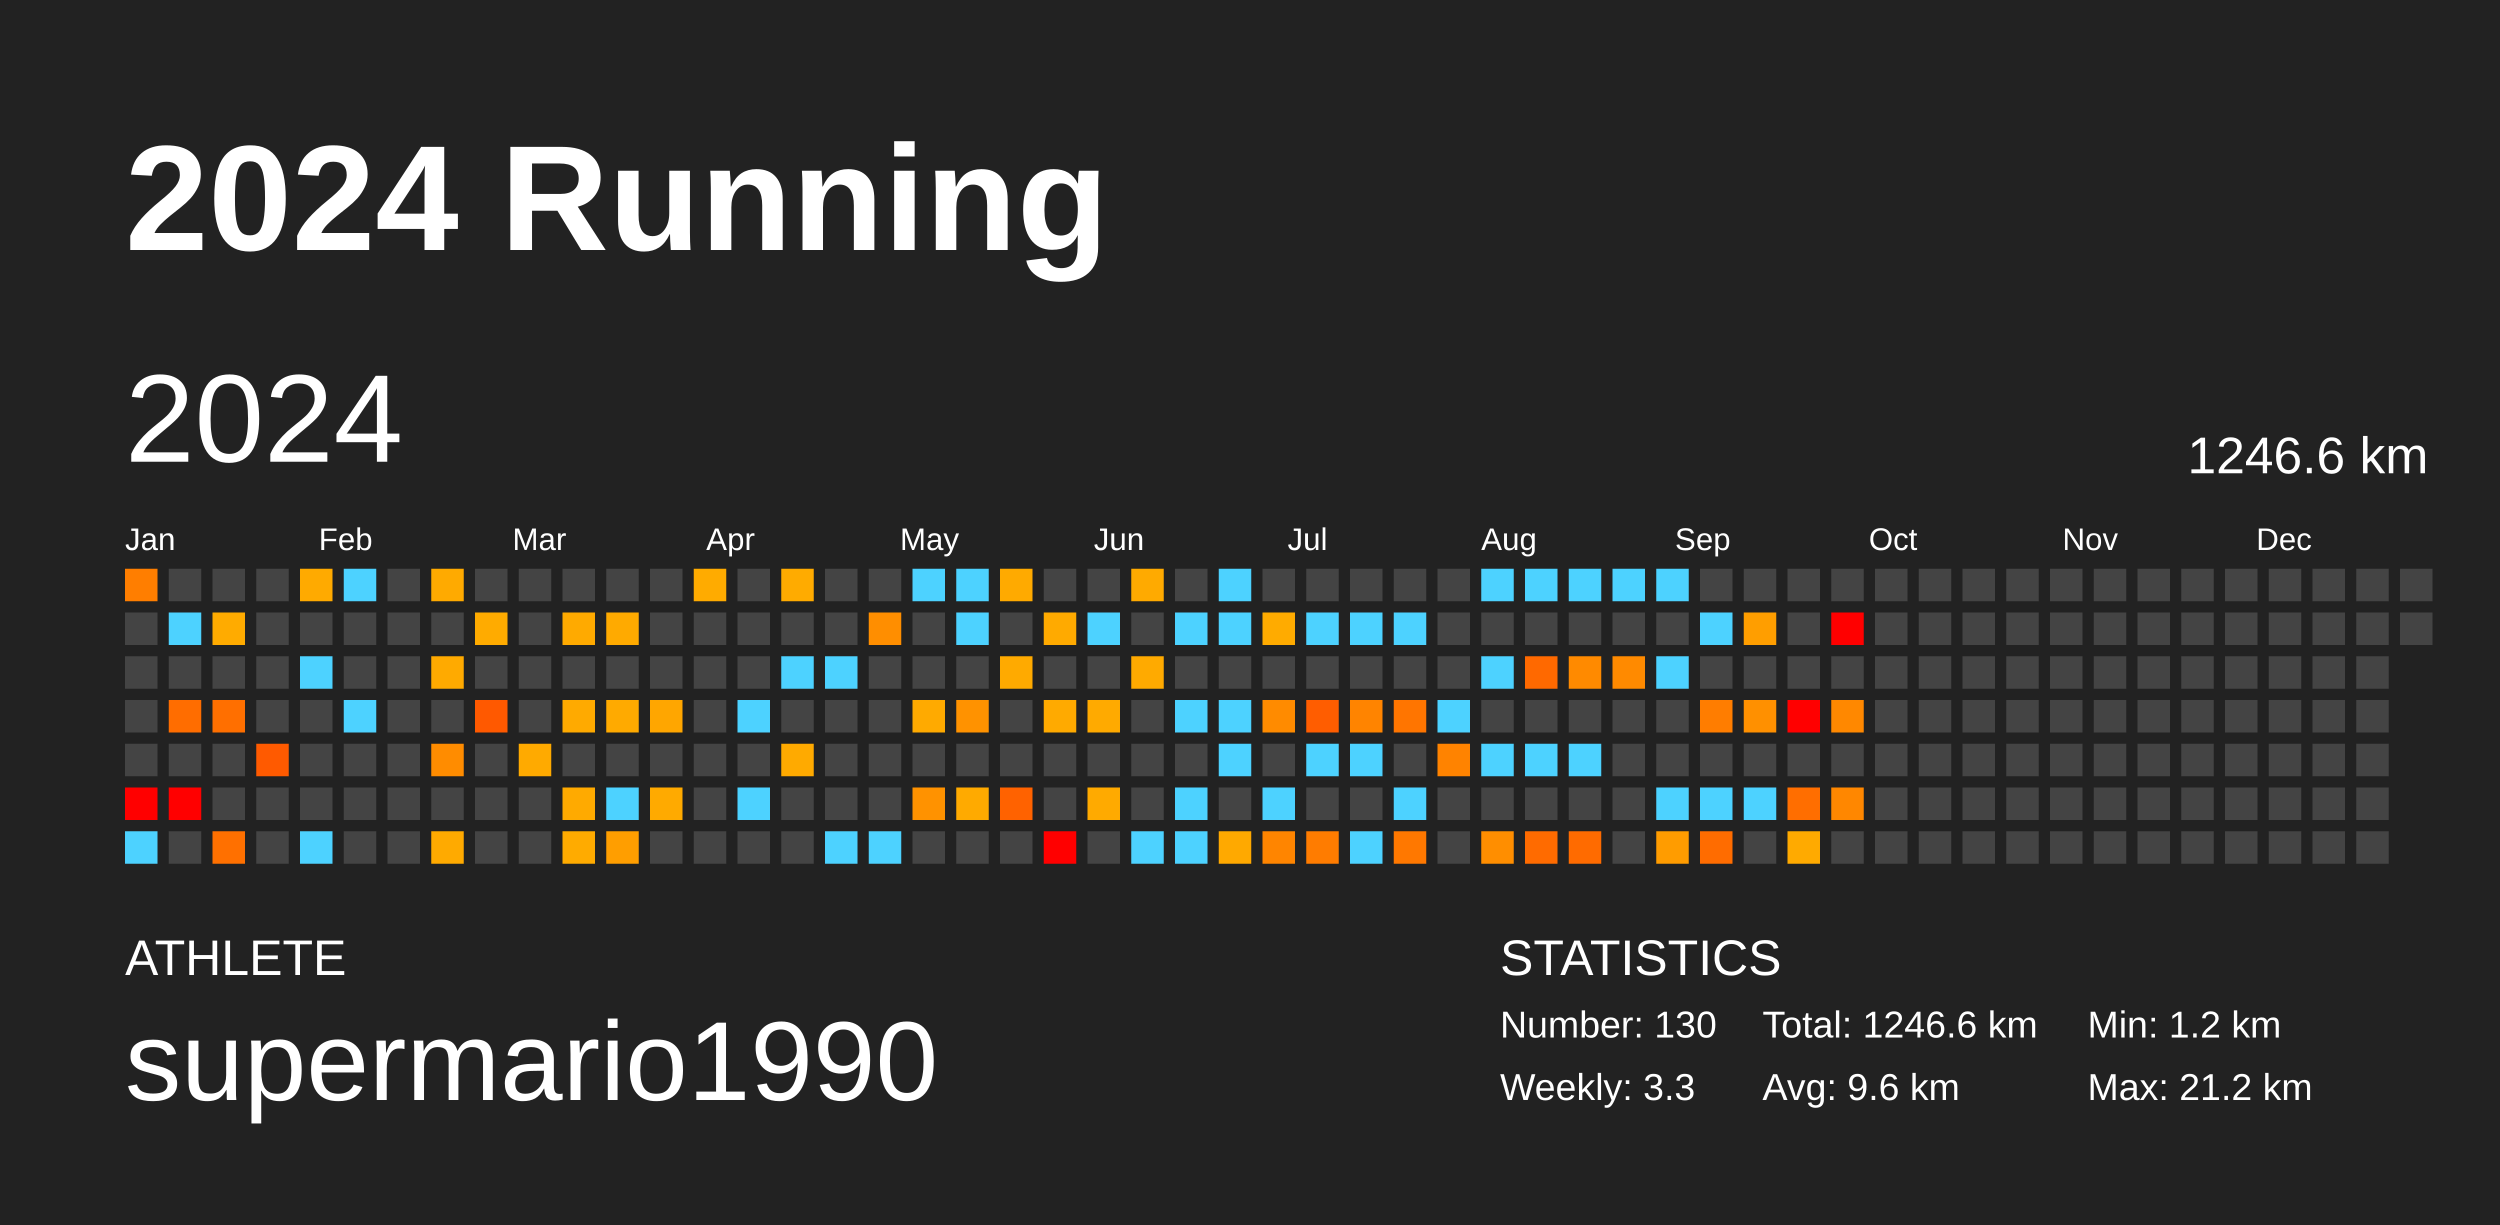
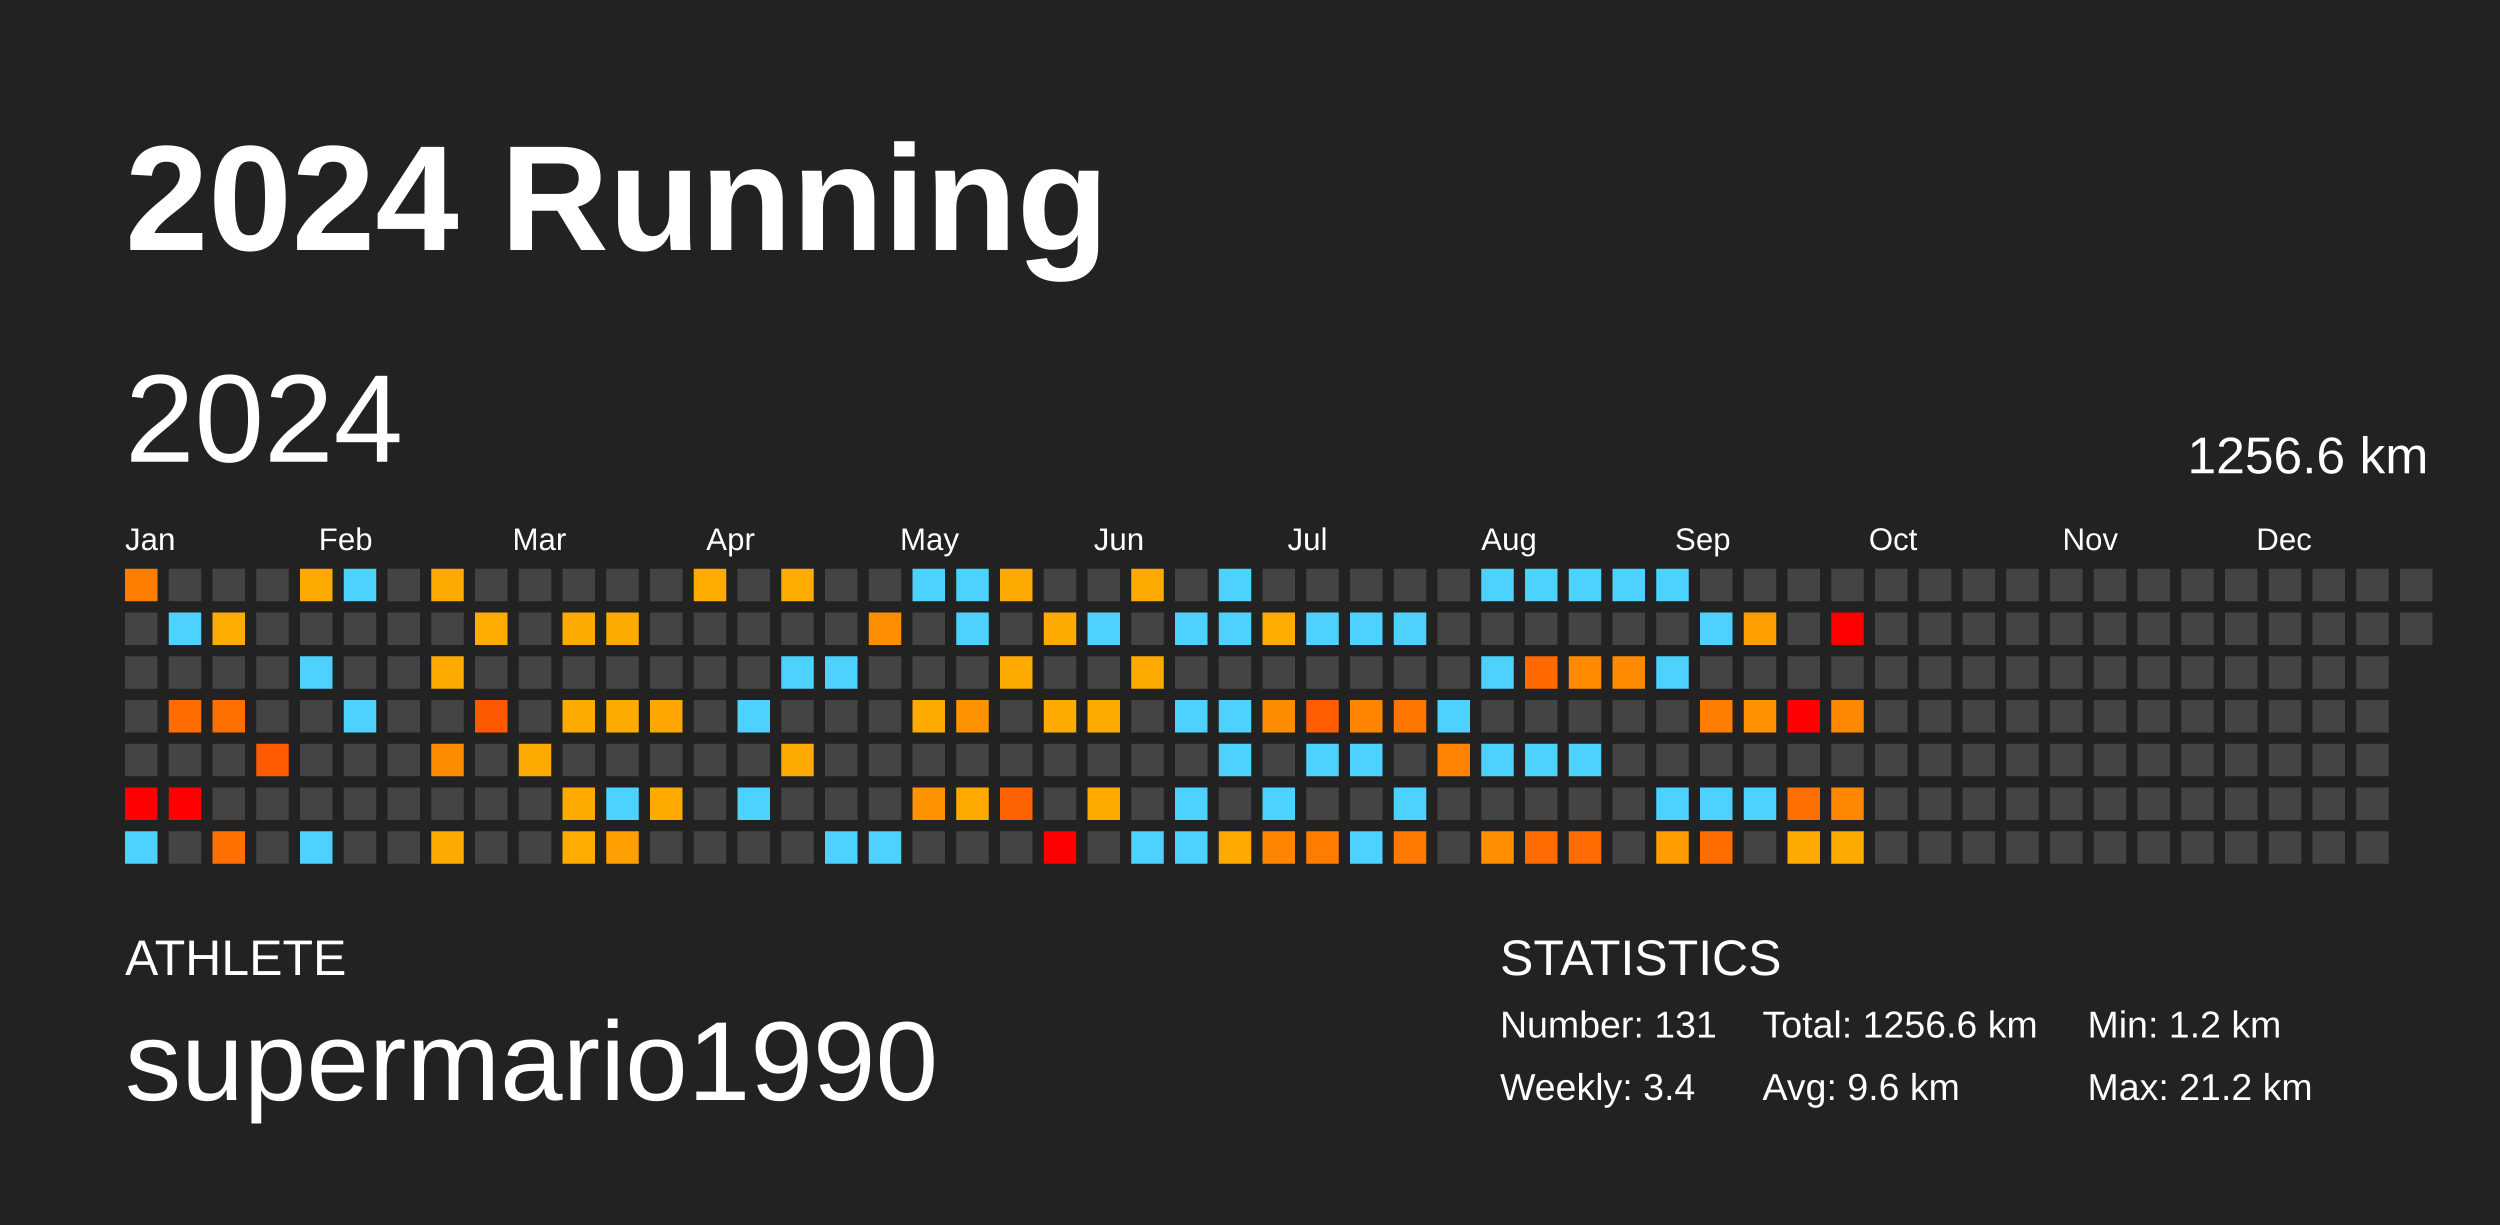
<svg xmlns="http://www.w3.org/2000/svg" baseProfile="full" height="98mm" version="1.1" viewBox="0,0,200,98" width="200mm">
  <defs />
  <rect fill="#222222" height="98" width="200" x="0" y="0" />
  <text fill="#FFFFFF" style="font-size:12px; font-family:Arial; font-weight:bold;" x="10" y="20">2024 Running</text>
  <text fill="#FFFFFF" style="font-size:4px; font-family:Arial" x="10" y="78">ATHLETE</text>
  <text fill="#FFFFFF" style="font-size:9px; font-family:Arial" x="10" y="88">supermario1990</text>
  <text fill="#FFFFFF" style="font-size:4px; font-family:Arial" x="120" y="78">STATISTICS</text>
-   <text fill="#FFFFFF" style="font-size:3px; font-family:Arial" x="120" y="83">Number: 130</text>
-   <text fill="#FFFFFF" style="font-size:3px; font-family:Arial" x="120" y="88">Weekly: 3.3</text>
-   <text fill="#FFFFFF" style="font-size:3px; font-family:Arial" x="141" y="83">Total: 1246.6 km</text>
+   <text fill="#FFFFFF" style="font-size:3px; font-family:Arial" x="120" y="83">Number: 131</text>
+   <text fill="#FFFFFF" style="font-size:3px; font-family:Arial" x="120" y="88">Weekly: 3.4</text>
+   <text fill="#FFFFFF" style="font-size:3px; font-family:Arial" x="141" y="83">Total: 1256.6 km</text>
  <text fill="#FFFFFF" style="font-size:3px; font-family:Arial" x="141" y="88">Avg: 9.6 km</text>
  <text fill="#FFFFFF" style="font-size:3px; font-family:Arial" x="167" y="83">Min: 1.2 km</text>
  <text fill="#FFFFFF" style="font-size:3px; font-family:Arial" x="167" y="88">Max: 21.2 km</text>
  <text dominant-baseline="hanging" fill="#FFFFFF" style="font-size:10.0px; font-family:Arial;" x="10" y="30">2024</text>
-   <text dominant-baseline="hanging" fill="#FFFFFF" style="font-size:4.125px; font-family:Arial;" x="175" y="35">1246.6 km</text>
+   <text dominant-baseline="hanging" fill="#FFFFFF" style="font-size:4.125px; font-family:Arial;" x="175" y="35">1256.6 km</text>
  <text fill="#FFFFFF" style="font-size:2.5px; font-family:Arial" x="10.0" y="44">Jan</text>
  <text fill="#FFFFFF" style="font-size:2.5px; font-family:Arial" x="25.5" y="44">Feb</text>
  <text fill="#FFFFFF" style="font-size:2.5px; font-family:Arial" x="41.0" y="44">Mar</text>
  <text fill="#FFFFFF" style="font-size:2.5px; font-family:Arial" x="56.5" y="44">Apr</text>
  <text fill="#FFFFFF" style="font-size:2.5px; font-family:Arial" x="72.0" y="44">May</text>
  <text fill="#FFFFFF" style="font-size:2.5px; font-family:Arial" x="87.5" y="44">Jun</text>
  <text fill="#FFFFFF" style="font-size:2.5px; font-family:Arial" x="103.0" y="44">Jul</text>
  <text fill="#FFFFFF" style="font-size:2.5px; font-family:Arial" x="118.5" y="44">Aug</text>
  <text fill="#FFFFFF" style="font-size:2.5px; font-family:Arial" x="134.0" y="44">Sep</text>
  <text fill="#FFFFFF" style="font-size:2.5px; font-family:Arial" x="149.5" y="44">Oct</text>
  <text fill="#FFFFFF" style="font-size:2.5px; font-family:Arial" x="165.0" y="44">Nov</text>
  <text fill="#FFFFFF" style="font-size:2.5px; font-family:Arial" x="180.5" y="44">Dec</text>
  <rect fill="#ff7e00" height="2.6" width="2.6" x="10.0" y="45.5" />
  <rect fill="#444444" height="2.6" width="2.6" x="10.0" y="49.0" />
  <rect fill="#444444" height="2.6" width="2.6" x="10.0" y="52.5" />
  <rect fill="#444444" height="2.6" width="2.6" x="10.0" y="56.0" />
  <rect fill="#444444" height="2.6" width="2.6" x="10.0" y="59.5" />
  <rect fill="red" height="2.6" width="2.6" x="10.0" y="63.0" />
  <rect fill="#4dd2ff" height="2.6" width="2.6" x="10.0" y="66.5" />
  <rect fill="#444444" height="2.6" width="2.6" x="13.5" y="45.5" />
  <rect fill="#4dd2ff" height="2.6" width="2.6" x="13.5" y="49.0" />
  <rect fill="#444444" height="2.6" width="2.6" x="13.5" y="52.5" />
  <rect fill="#ff6d00" height="2.6" width="2.6" x="13.5" y="56.0" />
  <rect fill="#444444" height="2.6" width="2.6" x="13.5" y="59.5" />
  <rect fill="red" height="2.6" width="2.6" x="13.5" y="63.0" />
  <rect fill="#444444" height="2.6" width="2.6" x="13.5" y="66.5" />
  <rect fill="#444444" height="2.6" width="2.6" x="17.0" y="45.5" />
  <rect fill="#ffab00" height="2.6" width="2.6" x="17.0" y="49.0" />
  <rect fill="#444444" height="2.6" width="2.6" x="17.0" y="52.5" />
  <rect fill="#ff6f00" height="2.6" width="2.6" x="17.0" y="56.0" />
  <rect fill="#444444" height="2.6" width="2.6" x="17.0" y="59.5" />
  <rect fill="#444444" height="2.6" width="2.6" x="17.0" y="63.0" />
  <rect fill="#ff7000" height="2.6" width="2.6" x="17.0" y="66.5" />
  <rect fill="#444444" height="2.6" width="2.6" x="20.5" y="45.5" />
  <rect fill="#444444" height="2.6" width="2.6" x="20.5" y="49.0" />
  <rect fill="#444444" height="2.6" width="2.6" x="20.5" y="52.5" />
  <rect fill="#444444" height="2.6" width="2.6" x="20.5" y="56.0" />
  <rect fill="#ff5a00" height="2.6" width="2.6" x="20.5" y="59.5" />
  <rect fill="#444444" height="2.6" width="2.6" x="20.5" y="63.0" />
  <rect fill="#444444" height="2.6" width="2.6" x="20.5" y="66.5" />
  <rect fill="#ffaa00" height="2.6" width="2.6" x="24.0" y="45.5" />
  <rect fill="#444444" height="2.6" width="2.6" x="24.0" y="49.0" />
  <rect fill="#4dd2ff" height="2.6" width="2.6" x="24.0" y="52.5" />
  <rect fill="#444444" height="2.6" width="2.6" x="24.0" y="56.0" />
  <rect fill="#444444" height="2.6" width="2.6" x="24.0" y="59.5" />
  <rect fill="#444444" height="2.6" width="2.6" x="24.0" y="63.0" />
  <rect fill="#4dd2ff" height="2.6" width="2.6" x="24.0" y="66.5" />
  <rect fill="#4dd2ff" height="2.6" width="2.6" x="27.5" y="45.5" />
  <rect fill="#444444" height="2.6" width="2.6" x="27.5" y="49.0" />
  <rect fill="#444444" height="2.6" width="2.6" x="27.5" y="52.5" />
  <rect fill="#4dd2ff" height="2.6" width="2.6" x="27.5" y="56.0" />
  <rect fill="#444444" height="2.6" width="2.6" x="27.5" y="59.5" />
  <rect fill="#444444" height="2.6" width="2.6" x="27.5" y="63.0" />
  <rect fill="#444444" height="2.6" width="2.6" x="27.5" y="66.5" />
  <rect fill="#444444" height="2.6" width="2.6" x="31.0" y="45.5" />
  <rect fill="#444444" height="2.6" width="2.6" x="31.0" y="49.0" />
  <rect fill="#444444" height="2.6" width="2.6" x="31.0" y="52.5" />
  <rect fill="#444444" height="2.6" width="2.6" x="31.0" y="56.0" />
  <rect fill="#444444" height="2.6" width="2.6" x="31.0" y="59.5" />
  <rect fill="#444444" height="2.6" width="2.6" x="31.0" y="63.0" />
  <rect fill="#444444" height="2.6" width="2.6" x="31.0" y="66.5" />
  <rect fill="#ffaa00" height="2.6" width="2.6" x="34.5" y="45.5" />
  <rect fill="#444444" height="2.6" width="2.6" x="34.5" y="49.0" />
  <rect fill="#ffaa00" height="2.6" width="2.6" x="34.5" y="52.5" />
  <rect fill="#444444" height="2.6" width="2.6" x="34.5" y="56.0" />
  <rect fill="#ff8c00" height="2.6" width="2.6" x="34.5" y="59.5" />
  <rect fill="#444444" height="2.6" width="2.6" x="34.5" y="63.0" />
  <rect fill="#ffaa00" height="2.6" width="2.6" x="34.5" y="66.5" />
  <rect fill="#444444" height="2.6" width="2.6" x="38.0" y="45.5" />
  <rect fill="#ffab00" height="2.6" width="2.6" x="38.0" y="49.0" />
  <rect fill="#444444" height="2.6" width="2.6" x="38.0" y="52.5" />
  <rect fill="#ff5900" height="2.6" width="2.6" x="38.0" y="56.0" />
  <rect fill="#444444" height="2.6" width="2.6" x="38.0" y="59.5" />
  <rect fill="#444444" height="2.6" width="2.6" x="38.0" y="63.0" />
  <rect fill="#444444" height="2.6" width="2.6" x="38.0" y="66.5" />
  <rect fill="#444444" height="2.6" width="2.6" x="41.5" y="45.5" />
  <rect fill="#444444" height="2.6" width="2.6" x="41.5" y="49.0" />
  <rect fill="#444444" height="2.6" width="2.6" x="41.5" y="52.5" />
  <rect fill="#444444" height="2.6" width="2.6" x="41.5" y="56.0" />
  <rect fill="#ffaa00" height="2.6" width="2.6" x="41.5" y="59.5" />
  <rect fill="#444444" height="2.6" width="2.6" x="41.5" y="63.0" />
  <rect fill="#444444" height="2.6" width="2.6" x="41.5" y="66.5" />
  <rect fill="#444444" height="2.6" width="2.6" x="45.0" y="45.5" />
  <rect fill="#ffaa00" height="2.6" width="2.6" x="45.0" y="49.0" />
  <rect fill="#444444" height="2.6" width="2.6" x="45.0" y="52.5" />
  <rect fill="#ffaa00" height="2.6" width="2.6" x="45.0" y="56.0" />
  <rect fill="#444444" height="2.6" width="2.6" x="45.0" y="59.5" />
  <rect fill="#ffaa00" height="2.6" width="2.6" x="45.0" y="63.0" />
  <rect fill="#ffab00" height="2.6" width="2.6" x="45.0" y="66.5" />
  <rect fill="#444444" height="2.6" width="2.6" x="48.5" y="45.5" />
  <rect fill="#ffaa00" height="2.6" width="2.6" x="48.5" y="49.0" />
  <rect fill="#444444" height="2.6" width="2.6" x="48.5" y="52.5" />
  <rect fill="#ffaa00" height="2.6" width="2.6" x="48.5" y="56.0" />
  <rect fill="#444444" height="2.6" width="2.6" x="48.5" y="59.5" />
  <rect fill="#4dd2ff" height="2.6" width="2.6" x="48.5" y="63.0" />
  <rect fill="#ff9e00" height="2.6" width="2.6" x="48.5" y="66.5" />
  <rect fill="#444444" height="2.6" width="2.6" x="52.0" y="45.5" />
  <rect fill="#444444" height="2.6" width="2.6" x="52.0" y="49.0" />
  <rect fill="#444444" height="2.6" width="2.6" x="52.0" y="52.5" />
  <rect fill="#ffa600" height="2.6" width="2.6" x="52.0" y="56.0" />
  <rect fill="#444444" height="2.6" width="2.6" x="52.0" y="59.5" />
  <rect fill="#ffaa00" height="2.6" width="2.6" x="52.0" y="63.0" />
  <rect fill="#444444" height="2.6" width="2.6" x="52.0" y="66.5" />
  <rect fill="#ffab00" height="2.6" width="2.6" x="55.5" y="45.5" />
  <rect fill="#444444" height="2.6" width="2.6" x="55.5" y="49.0" />
  <rect fill="#444444" height="2.6" width="2.6" x="55.5" y="52.5" />
  <rect fill="#444444" height="2.6" width="2.6" x="55.5" y="56.0" />
  <rect fill="#444444" height="2.6" width="2.6" x="55.5" y="59.5" />
  <rect fill="#444444" height="2.6" width="2.6" x="55.5" y="63.0" />
  <rect fill="#444444" height="2.6" width="2.6" x="55.5" y="66.5" />
  <rect fill="#444444" height="2.6" width="2.6" x="59.0" y="45.5" />
  <rect fill="#444444" height="2.6" width="2.6" x="59.0" y="49.0" />
  <rect fill="#444444" height="2.6" width="2.6" x="59.0" y="52.5" />
  <rect fill="#4dd2ff" height="2.6" width="2.6" x="59.0" y="56.0" />
  <rect fill="#444444" height="2.6" width="2.6" x="59.0" y="59.5" />
  <rect fill="#4dd2ff" height="2.6" width="2.6" x="59.0" y="63.0" />
  <rect fill="#444444" height="2.6" width="2.6" x="59.0" y="66.5" />
  <rect fill="#ffab00" height="2.6" width="2.6" x="62.5" y="45.5" />
  <rect fill="#444444" height="2.6" width="2.6" x="62.5" y="49.0" />
  <rect fill="#4dd2ff" height="2.6" width="2.6" x="62.5" y="52.5" />
  <rect fill="#444444" height="2.6" width="2.6" x="62.5" y="56.0" />
  <rect fill="#ffaa00" height="2.6" width="2.6" x="62.5" y="59.5" />
  <rect fill="#444444" height="2.6" width="2.6" x="62.5" y="63.0" />
  <rect fill="#444444" height="2.6" width="2.6" x="62.5" y="66.5" />
  <rect fill="#444444" height="2.6" width="2.6" x="66.0" y="45.5" />
  <rect fill="#444444" height="2.6" width="2.6" x="66.0" y="49.0" />
  <rect fill="#4dd2ff" height="2.6" width="2.6" x="66.0" y="52.5" />
  <rect fill="#444444" height="2.6" width="2.6" x="66.0" y="56.0" />
  <rect fill="#444444" height="2.6" width="2.6" x="66.0" y="59.5" />
  <rect fill="#444444" height="2.6" width="2.6" x="66.0" y="63.0" />
  <rect fill="#4dd2ff" height="2.6" width="2.6" x="66.0" y="66.5" />
  <rect fill="#444444" height="2.6" width="2.6" x="69.5" y="45.5" />
  <rect fill="#ff8e00" height="2.6" width="2.6" x="69.5" y="49.0" />
  <rect fill="#444444" height="2.6" width="2.6" x="69.5" y="52.5" />
  <rect fill="#444444" height="2.6" width="2.6" x="69.5" y="56.0" />
  <rect fill="#444444" height="2.6" width="2.6" x="69.5" y="59.5" />
  <rect fill="#444444" height="2.6" width="2.6" x="69.5" y="63.0" />
  <rect fill="#4dd2ff" height="2.6" width="2.6" x="69.5" y="66.5" />
  <rect fill="#4dd2ff" height="2.6" width="2.6" x="73.0" y="45.5" />
  <rect fill="#444444" height="2.6" width="2.6" x="73.0" y="49.0" />
  <rect fill="#444444" height="2.6" width="2.6" x="73.0" y="52.5" />
  <rect fill="#ffaa00" height="2.6" width="2.6" x="73.0" y="56.0" />
  <rect fill="#444444" height="2.6" width="2.6" x="73.0" y="59.5" />
  <rect fill="#ff9200" height="2.6" width="2.6" x="73.0" y="63.0" />
  <rect fill="#444444" height="2.6" width="2.6" x="73.0" y="66.5" />
  <rect fill="#4dd2ff" height="2.6" width="2.6" x="76.5" y="45.5" />
  <rect fill="#4dd2ff" height="2.6" width="2.6" x="76.5" y="49.0" />
  <rect fill="#444444" height="2.6" width="2.6" x="76.5" y="52.5" />
  <rect fill="#ff9200" height="2.6" width="2.6" x="76.5" y="56.0" />
  <rect fill="#444444" height="2.6" width="2.6" x="76.5" y="59.5" />
  <rect fill="#ffaa00" height="2.6" width="2.6" x="76.5" y="63.0" />
  <rect fill="#444444" height="2.6" width="2.6" x="76.5" y="66.5" />
  <rect fill="#ffaa00" height="2.6" width="2.6" x="80.0" y="45.5" />
  <rect fill="#444444" height="2.6" width="2.6" x="80.0" y="49.0" />
  <rect fill="#ffaa00" height="2.6" width="2.6" x="80.0" y="52.5" />
  <rect fill="#444444" height="2.6" width="2.6" x="80.0" y="56.0" />
  <rect fill="#444444" height="2.6" width="2.6" x="80.0" y="59.5" />
  <rect fill="#ff6200" height="2.6" width="2.6" x="80.0" y="63.0" />
  <rect fill="#444444" height="2.6" width="2.6" x="80.0" y="66.5" />
  <rect fill="#444444" height="2.6" width="2.6" x="83.5" y="45.5" />
  <rect fill="#ffaa00" height="2.6" width="2.6" x="83.5" y="49.0" />
  <rect fill="#444444" height="2.6" width="2.6" x="83.5" y="52.5" />
  <rect fill="#ffaa00" height="2.6" width="2.6" x="83.5" y="56.0" />
  <rect fill="#444444" height="2.6" width="2.6" x="83.5" y="59.5" />
  <rect fill="#444444" height="2.6" width="2.6" x="83.5" y="63.0" />
  <rect fill="red" height="2.6" width="2.6" x="83.5" y="66.5" />
  <rect fill="#444444" height="2.6" width="2.6" x="87.0" y="45.5" />
  <rect fill="#4dd2ff" height="2.6" width="2.6" x="87.0" y="49.0" />
  <rect fill="#444444" height="2.6" width="2.6" x="87.0" y="52.5" />
  <rect fill="#ffaa00" height="2.6" width="2.6" x="87.0" y="56.0" />
  <rect fill="#444444" height="2.6" width="2.6" x="87.0" y="59.5" />
  <rect fill="#ffaa00" height="2.6" width="2.6" x="87.0" y="63.0" />
  <rect fill="#444444" height="2.6" width="2.6" x="87.0" y="66.5" />
  <rect fill="#ffaa00" height="2.6" width="2.6" x="90.5" y="45.5" />
  <rect fill="#444444" height="2.6" width="2.6" x="90.5" y="49.0" />
  <rect fill="#ffaa00" height="2.6" width="2.6" x="90.5" y="52.5" />
  <rect fill="#444444" height="2.6" width="2.6" x="90.5" y="56.0" />
  <rect fill="#444444" height="2.6" width="2.6" x="90.5" y="59.5" />
  <rect fill="#444444" height="2.6" width="2.6" x="90.5" y="63.0" />
  <rect fill="#4dd2ff" height="2.6" width="2.6" x="90.5" y="66.5" />
  <rect fill="#444444" height="2.6" width="2.6" x="94.0" y="45.5" />
  <rect fill="#4dd2ff" height="2.6" width="2.6" x="94.0" y="49.0" />
  <rect fill="#444444" height="2.6" width="2.6" x="94.0" y="52.5" />
  <rect fill="#4dd2ff" height="2.6" width="2.6" x="94.0" y="56.0" />
  <rect fill="#444444" height="2.6" width="2.6" x="94.0" y="59.5" />
  <rect fill="#4dd2ff" height="2.6" width="2.6" x="94.0" y="63.0" />
  <rect fill="#4dd2ff" height="2.6" width="2.6" x="94.0" y="66.5" />
  <rect fill="#4dd2ff" height="2.6" width="2.6" x="97.5" y="45.5" />
  <rect fill="#4dd2ff" height="2.6" width="2.6" x="97.5" y="49.0" />
  <rect fill="#444444" height="2.6" width="2.6" x="97.5" y="52.5" />
  <rect fill="#4dd2ff" height="2.6" width="2.6" x="97.5" y="56.0" />
  <rect fill="#4dd2ff" height="2.6" width="2.6" x="97.5" y="59.5" />
  <rect fill="#444444" height="2.6" width="2.6" x="97.5" y="63.0" />
  <rect fill="#ffa900" height="2.6" width="2.6" x="97.5" y="66.5" />
  <rect fill="#444444" height="2.6" width="2.6" x="101.0" y="45.5" />
  <rect fill="#ffab00" height="2.6" width="2.6" x="101.0" y="49.0" />
  <rect fill="#444444" height="2.6" width="2.6" x="101.0" y="52.5" />
  <rect fill="#ff8b00" height="2.6" width="2.6" x="101.0" y="56.0" />
  <rect fill="#444444" height="2.6" width="2.6" x="101.0" y="59.5" />
  <rect fill="#4dd2ff" height="2.6" width="2.6" x="101.0" y="63.0" />
  <rect fill="#ff8500" height="2.6" width="2.6" x="101.0" y="66.5" />
  <rect fill="#444444" height="2.6" width="2.6" x="104.5" y="45.5" />
  <rect fill="#4dd2ff" height="2.6" width="2.6" x="104.5" y="49.0" />
  <rect fill="#444444" height="2.6" width="2.6" x="104.5" y="52.5" />
  <rect fill="#ff5d00" height="2.6" width="2.6" x="104.5" y="56.0" />
  <rect fill="#4dd2ff" height="2.6" width="2.6" x="104.5" y="59.5" />
  <rect fill="#444444" height="2.6" width="2.6" x="104.5" y="63.0" />
  <rect fill="#ff7c00" height="2.6" width="2.6" x="104.5" y="66.5" />
  <rect fill="#444444" height="2.6" width="2.6" x="108.0" y="45.5" />
  <rect fill="#4dd2ff" height="2.6" width="2.6" x="108.0" y="49.0" />
  <rect fill="#444444" height="2.6" width="2.6" x="108.0" y="52.5" />
  <rect fill="#ff8400" height="2.6" width="2.6" x="108.0" y="56.0" />
  <rect fill="#4dd2ff" height="2.6" width="2.6" x="108.0" y="59.5" />
  <rect fill="#444444" height="2.6" width="2.6" x="108.0" y="63.0" />
  <rect fill="#4dd2ff" height="2.6" width="2.6" x="108.0" y="66.5" />
  <rect fill="#444444" height="2.6" width="2.6" x="111.5" y="45.5" />
  <rect fill="#4dd2ff" height="2.6" width="2.6" x="111.5" y="49.0" />
  <rect fill="#444444" height="2.6" width="2.6" x="111.5" y="52.5" />
  <rect fill="#ff7500" height="2.6" width="2.6" x="111.5" y="56.0" />
  <rect fill="#444444" height="2.6" width="2.6" x="111.5" y="59.5" />
  <rect fill="#4dd2ff" height="2.6" width="2.6" x="111.5" y="63.0" />
  <rect fill="#ff7800" height="2.6" width="2.6" x="111.5" y="66.5" />
  <rect fill="#444444" height="2.6" width="2.6" x="115.0" y="45.5" />
  <rect fill="#444444" height="2.6" width="2.6" x="115.0" y="49.0" />
  <rect fill="#444444" height="2.6" width="2.6" x="115.0" y="52.5" />
  <rect fill="#4dd2ff" height="2.6" width="2.6" x="115.0" y="56.0" />
  <rect fill="#ff8300" height="2.6" width="2.6" x="115.0" y="59.5" />
  <rect fill="#444444" height="2.6" width="2.6" x="115.0" y="63.0" />
  <rect fill="#444444" height="2.6" width="2.6" x="115.0" y="66.5" />
  <rect fill="#4dd2ff" height="2.6" width="2.6" x="118.5" y="45.5" />
  <rect fill="#444444" height="2.6" width="2.6" x="118.5" y="49.0" />
  <rect fill="#4dd2ff" height="2.6" width="2.6" x="118.5" y="52.5" />
  <rect fill="#444444" height="2.6" width="2.6" x="118.5" y="56.0" />
  <rect fill="#4dd2ff" height="2.6" width="2.6" x="118.5" y="59.5" />
  <rect fill="#444444" height="2.6" width="2.6" x="118.5" y="63.0" />
  <rect fill="#ff8e00" height="2.6" width="2.6" x="118.5" y="66.5" />
  <rect fill="#4dd2ff" height="2.6" width="2.6" x="122.0" y="45.5" />
  <rect fill="#444444" height="2.6" width="2.6" x="122.0" y="49.0" />
  <rect fill="#ff6900" height="2.6" width="2.6" x="122.0" y="52.5" />
  <rect fill="#444444" height="2.6" width="2.6" x="122.0" y="56.0" />
  <rect fill="#4dd2ff" height="2.6" width="2.6" x="122.0" y="59.5" />
  <rect fill="#444444" height="2.6" width="2.6" x="122.0" y="63.0" />
  <rect fill="#ff6b00" height="2.6" width="2.6" x="122.0" y="66.5" />
  <rect fill="#4dd2ff" height="2.6" width="2.6" x="125.5" y="45.5" />
  <rect fill="#444444" height="2.6" width="2.6" x="125.5" y="49.0" />
  <rect fill="#ff8a00" height="2.6" width="2.6" x="125.5" y="52.5" />
  <rect fill="#444444" height="2.6" width="2.6" x="125.5" y="56.0" />
  <rect fill="#4dd2ff" height="2.6" width="2.6" x="125.5" y="59.5" />
  <rect fill="#444444" height="2.6" width="2.6" x="125.5" y="63.0" />
  <rect fill="#ff6b00" height="2.6" width="2.6" x="125.5" y="66.5" />
  <rect fill="#4dd2ff" height="2.6" width="2.6" x="129.0" y="45.5" />
  <rect fill="#444444" height="2.6" width="2.6" x="129.0" y="49.0" />
  <rect fill="#ff8a00" height="2.6" width="2.6" x="129.0" y="52.5" />
  <rect fill="#444444" height="2.6" width="2.6" x="129.0" y="56.0" />
  <rect fill="#444444" height="2.6" width="2.6" x="129.0" y="59.5" />
  <rect fill="#444444" height="2.6" width="2.6" x="129.0" y="63.0" />
  <rect fill="#444444" height="2.6" width="2.6" x="129.0" y="66.5" />
  <rect fill="#4dd2ff" height="2.6" width="2.6" x="132.5" y="45.5" />
  <rect fill="#444444" height="2.6" width="2.6" x="132.5" y="49.0" />
  <rect fill="#4dd2ff" height="2.6" width="2.6" x="132.5" y="52.5" />
  <rect fill="#444444" height="2.6" width="2.6" x="132.5" y="56.0" />
  <rect fill="#444444" height="2.6" width="2.6" x="132.5" y="59.5" />
  <rect fill="#4dd2ff" height="2.6" width="2.6" x="132.5" y="63.0" />
  <rect fill="#ff9c00" height="2.6" width="2.6" x="132.5" y="66.5" />
  <rect fill="#444444" height="2.6" width="2.6" x="136.0" y="45.5" />
  <rect fill="#4dd2ff" height="2.6" width="2.6" x="136.0" y="49.0" />
  <rect fill="#444444" height="2.6" width="2.6" x="136.0" y="52.5" />
  <rect fill="#ff7d00" height="2.6" width="2.6" x="136.0" y="56.0" />
  <rect fill="#444444" height="2.6" width="2.6" x="136.0" y="59.5" />
  <rect fill="#4dd2ff" height="2.6" width="2.6" x="136.0" y="63.0" />
  <rect fill="#ff6c00" height="2.6" width="2.6" x="136.0" y="66.5" />
  <rect fill="#444444" height="2.6" width="2.6" x="139.5" y="45.5" />
  <rect fill="#ff9e00" height="2.6" width="2.6" x="139.5" y="49.0" />
  <rect fill="#444444" height="2.6" width="2.6" x="139.5" y="52.5" />
  <rect fill="#ff9000" height="2.6" width="2.6" x="139.5" y="56.0" />
  <rect fill="#444444" height="2.6" width="2.6" x="139.5" y="59.5" />
  <rect fill="#4dd2ff" height="2.6" width="2.6" x="139.5" y="63.0" />
  <rect fill="#444444" height="2.6" width="2.6" x="139.5" y="66.5" />
  <rect fill="#444444" height="2.6" width="2.6" x="143.0" y="45.5" />
  <rect fill="#444444" height="2.6" width="2.6" x="143.0" y="49.0" />
  <rect fill="#444444" height="2.6" width="2.6" x="143.0" y="52.5" />
  <rect fill="red" height="2.6" width="2.6" x="143.0" y="56.0" />
  <rect fill="#444444" height="2.6" width="2.6" x="143.0" y="59.5" />
  <rect fill="#ff6e00" height="2.6" width="2.6" x="143.0" y="63.0" />
  <rect fill="#ffaa00" height="2.6" width="2.6" x="143.0" y="66.5" />
  <rect fill="#444444" height="2.6" width="2.6" x="146.5" y="45.5" />
  <rect fill="red" height="2.6" width="2.6" x="146.5" y="49.0" />
  <rect fill="#444444" height="2.6" width="2.6" x="146.5" y="52.5" />
  <rect fill="#ff8800" height="2.6" width="2.6" x="146.5" y="56.0" />
  <rect fill="#444444" height="2.6" width="2.6" x="146.5" y="59.5" />
  <rect fill="#ff8700" height="2.6" width="2.6" x="146.5" y="63.0" />
-   <rect fill="#444444" height="2.6" width="2.6" x="146.5" y="66.5" />
+   <rect fill="#ffaa00" height="2.6" width="2.6" x="146.5" y="66.5" />
  <rect fill="#444444" height="2.6" width="2.6" x="150.0" y="45.5" />
  <rect fill="#444444" height="2.6" width="2.6" x="150.0" y="49.0" />
  <rect fill="#444444" height="2.6" width="2.6" x="150.0" y="52.5" />
  <rect fill="#444444" height="2.6" width="2.6" x="150.0" y="56.0" />
  <rect fill="#444444" height="2.6" width="2.6" x="150.0" y="59.5" />
  <rect fill="#444444" height="2.6" width="2.6" x="150.0" y="63.0" />
  <rect fill="#444444" height="2.6" width="2.6" x="150.0" y="66.5" />
  <rect fill="#444444" height="2.6" width="2.6" x="153.5" y="45.5" />
  <rect fill="#444444" height="2.6" width="2.6" x="153.5" y="49.0" />
  <rect fill="#444444" height="2.6" width="2.6" x="153.5" y="52.5" />
  <rect fill="#444444" height="2.6" width="2.6" x="153.5" y="56.0" />
  <rect fill="#444444" height="2.6" width="2.6" x="153.5" y="59.5" />
  <rect fill="#444444" height="2.6" width="2.6" x="153.5" y="63.0" />
  <rect fill="#444444" height="2.6" width="2.6" x="153.5" y="66.5" />
  <rect fill="#444444" height="2.6" width="2.6" x="157.0" y="45.5" />
  <rect fill="#444444" height="2.6" width="2.6" x="157.0" y="49.0" />
  <rect fill="#444444" height="2.6" width="2.6" x="157.0" y="52.5" />
  <rect fill="#444444" height="2.6" width="2.6" x="157.0" y="56.0" />
  <rect fill="#444444" height="2.6" width="2.6" x="157.0" y="59.5" />
  <rect fill="#444444" height="2.6" width="2.6" x="157.0" y="63.0" />
  <rect fill="#444444" height="2.6" width="2.6" x="157.0" y="66.5" />
  <rect fill="#444444" height="2.6" width="2.6" x="160.5" y="45.5" />
  <rect fill="#444444" height="2.6" width="2.6" x="160.5" y="49.0" />
  <rect fill="#444444" height="2.6" width="2.6" x="160.5" y="52.5" />
  <rect fill="#444444" height="2.6" width="2.6" x="160.5" y="56.0" />
  <rect fill="#444444" height="2.6" width="2.6" x="160.5" y="59.5" />
  <rect fill="#444444" height="2.6" width="2.6" x="160.5" y="63.0" />
  <rect fill="#444444" height="2.6" width="2.6" x="160.5" y="66.5" />
  <rect fill="#444444" height="2.6" width="2.6" x="164.0" y="45.5" />
  <rect fill="#444444" height="2.6" width="2.6" x="164.0" y="49.0" />
  <rect fill="#444444" height="2.6" width="2.6" x="164.0" y="52.5" />
  <rect fill="#444444" height="2.6" width="2.6" x="164.0" y="56.0" />
  <rect fill="#444444" height="2.6" width="2.6" x="164.0" y="59.5" />
  <rect fill="#444444" height="2.6" width="2.6" x="164.0" y="63.0" />
  <rect fill="#444444" height="2.6" width="2.6" x="164.0" y="66.5" />
  <rect fill="#444444" height="2.6" width="2.6" x="167.5" y="45.5" />
  <rect fill="#444444" height="2.6" width="2.6" x="167.5" y="49.0" />
  <rect fill="#444444" height="2.6" width="2.6" x="167.5" y="52.5" />
  <rect fill="#444444" height="2.6" width="2.6" x="167.5" y="56.0" />
  <rect fill="#444444" height="2.6" width="2.6" x="167.5" y="59.5" />
  <rect fill="#444444" height="2.6" width="2.6" x="167.5" y="63.0" />
  <rect fill="#444444" height="2.6" width="2.6" x="167.5" y="66.5" />
  <rect fill="#444444" height="2.6" width="2.6" x="171.0" y="45.5" />
  <rect fill="#444444" height="2.6" width="2.6" x="171.0" y="49.0" />
  <rect fill="#444444" height="2.6" width="2.6" x="171.0" y="52.5" />
  <rect fill="#444444" height="2.6" width="2.6" x="171.0" y="56.0" />
  <rect fill="#444444" height="2.6" width="2.6" x="171.0" y="59.5" />
  <rect fill="#444444" height="2.6" width="2.6" x="171.0" y="63.0" />
  <rect fill="#444444" height="2.6" width="2.6" x="171.0" y="66.5" />
  <rect fill="#444444" height="2.6" width="2.6" x="174.5" y="45.5" />
  <rect fill="#444444" height="2.6" width="2.6" x="174.5" y="49.0" />
  <rect fill="#444444" height="2.6" width="2.6" x="174.5" y="52.5" />
  <rect fill="#444444" height="2.6" width="2.6" x="174.5" y="56.0" />
  <rect fill="#444444" height="2.6" width="2.6" x="174.5" y="59.5" />
  <rect fill="#444444" height="2.6" width="2.6" x="174.5" y="63.0" />
  <rect fill="#444444" height="2.6" width="2.6" x="174.5" y="66.5" />
  <rect fill="#444444" height="2.6" width="2.6" x="178.0" y="45.5" />
  <rect fill="#444444" height="2.6" width="2.6" x="178.0" y="49.0" />
  <rect fill="#444444" height="2.6" width="2.6" x="178.0" y="52.5" />
  <rect fill="#444444" height="2.6" width="2.6" x="178.0" y="56.0" />
  <rect fill="#444444" height="2.6" width="2.6" x="178.0" y="59.5" />
  <rect fill="#444444" height="2.6" width="2.6" x="178.0" y="63.0" />
  <rect fill="#444444" height="2.6" width="2.6" x="178.0" y="66.5" />
  <rect fill="#444444" height="2.6" width="2.6" x="181.5" y="45.5" />
  <rect fill="#444444" height="2.6" width="2.6" x="181.5" y="49.0" />
  <rect fill="#444444" height="2.6" width="2.6" x="181.5" y="52.5" />
  <rect fill="#444444" height="2.6" width="2.6" x="181.5" y="56.0" />
  <rect fill="#444444" height="2.6" width="2.6" x="181.5" y="59.5" />
  <rect fill="#444444" height="2.6" width="2.6" x="181.5" y="63.0" />
  <rect fill="#444444" height="2.6" width="2.6" x="181.5" y="66.5" />
  <rect fill="#444444" height="2.6" width="2.6" x="185.0" y="45.5" />
  <rect fill="#444444" height="2.6" width="2.6" x="185.0" y="49.0" />
  <rect fill="#444444" height="2.6" width="2.6" x="185.0" y="52.5" />
  <rect fill="#444444" height="2.6" width="2.6" x="185.0" y="56.0" />
  <rect fill="#444444" height="2.6" width="2.6" x="185.0" y="59.5" />
  <rect fill="#444444" height="2.6" width="2.6" x="185.0" y="63.0" />
  <rect fill="#444444" height="2.6" width="2.6" x="185.0" y="66.5" />
  <rect fill="#444444" height="2.6" width="2.6" x="188.5" y="45.5" />
  <rect fill="#444444" height="2.6" width="2.6" x="188.5" y="49.0" />
  <rect fill="#444444" height="2.6" width="2.6" x="188.5" y="52.5" />
  <rect fill="#444444" height="2.6" width="2.6" x="188.5" y="56.0" />
  <rect fill="#444444" height="2.6" width="2.6" x="188.5" y="59.5" />
  <rect fill="#444444" height="2.6" width="2.6" x="188.5" y="63.0" />
  <rect fill="#444444" height="2.6" width="2.6" x="188.5" y="66.5" />
  <rect fill="#444444" height="2.6" width="2.6" x="192.0" y="45.5" />
  <rect fill="#444444" height="2.6" width="2.6" x="192.0" y="49.0" />
</svg>
